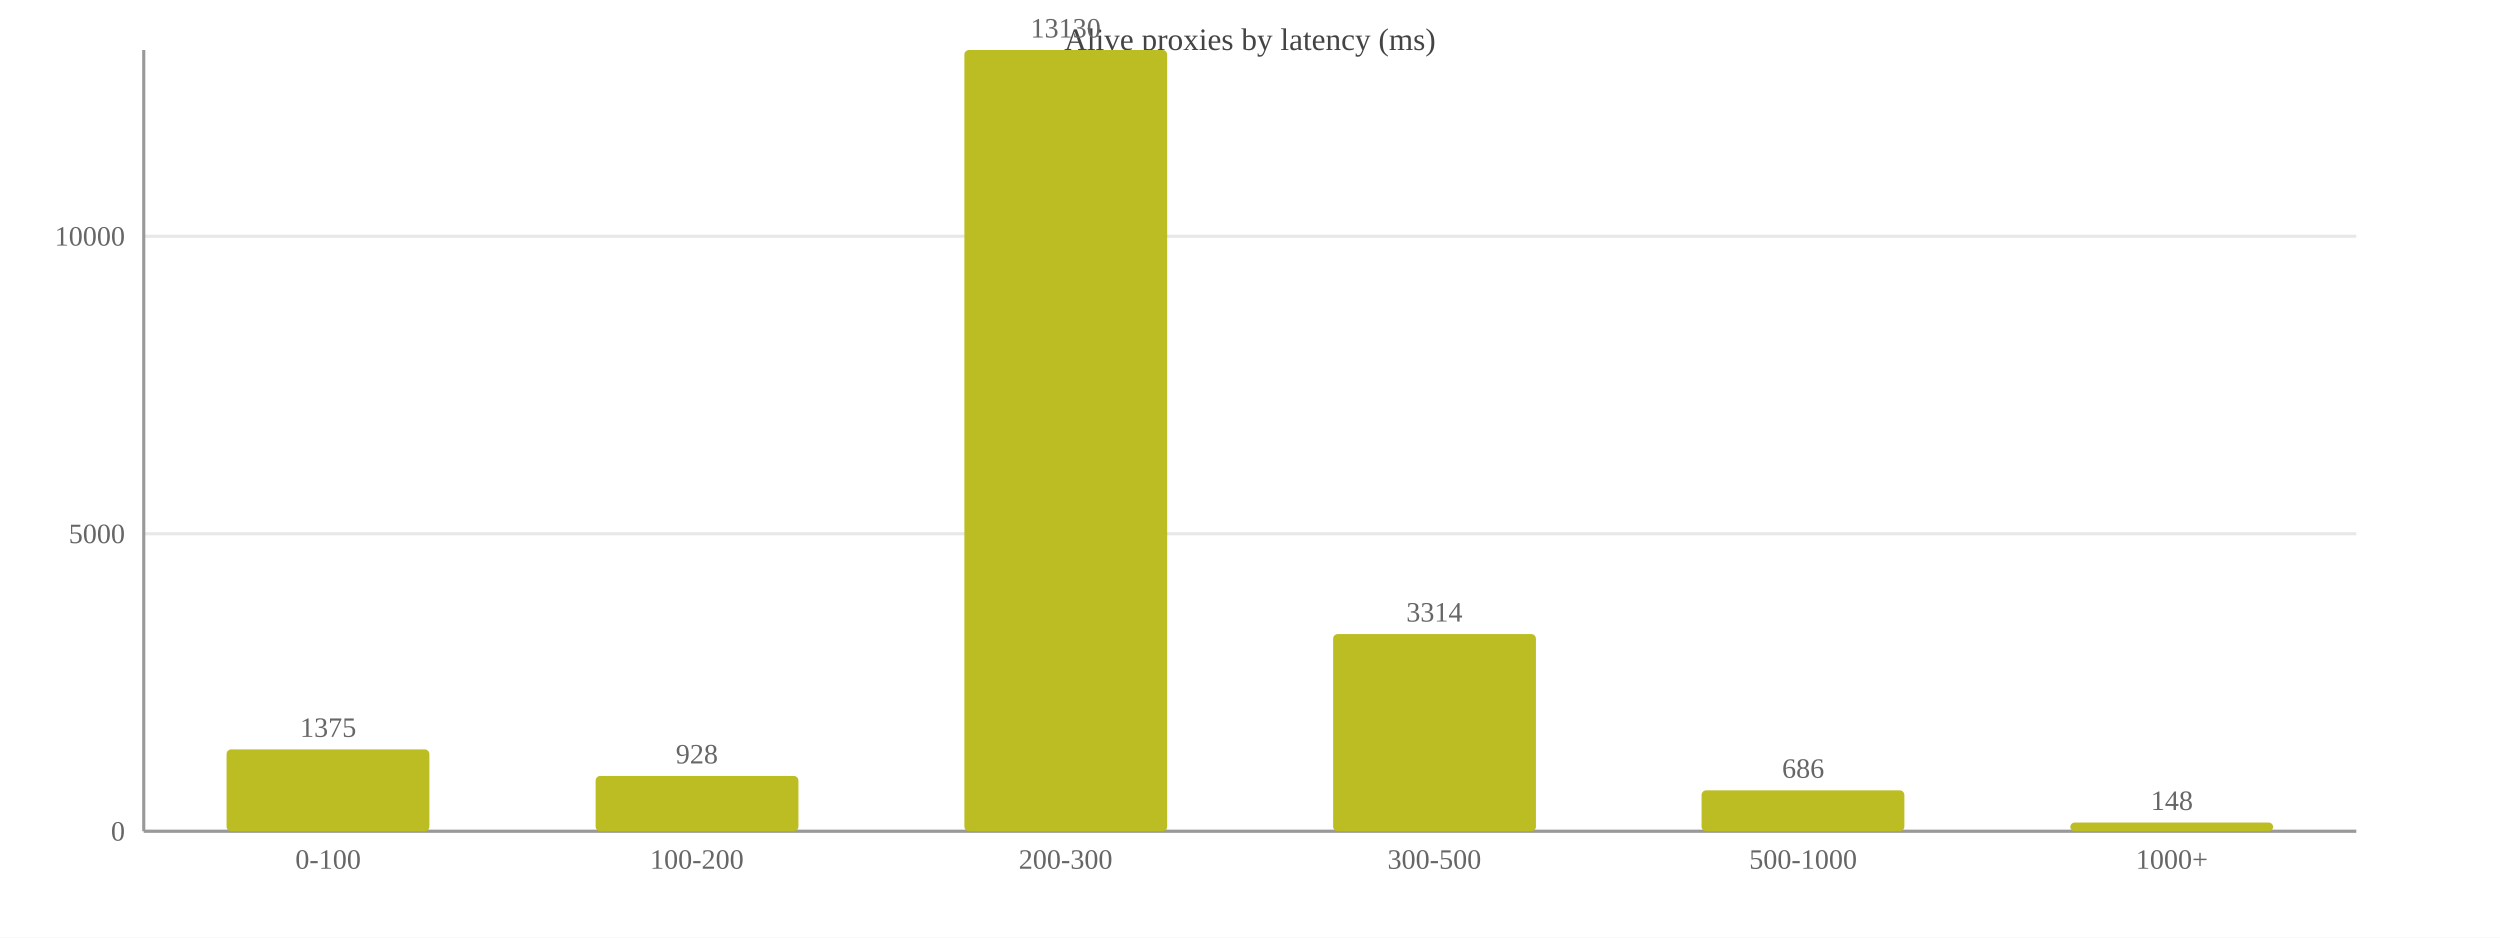
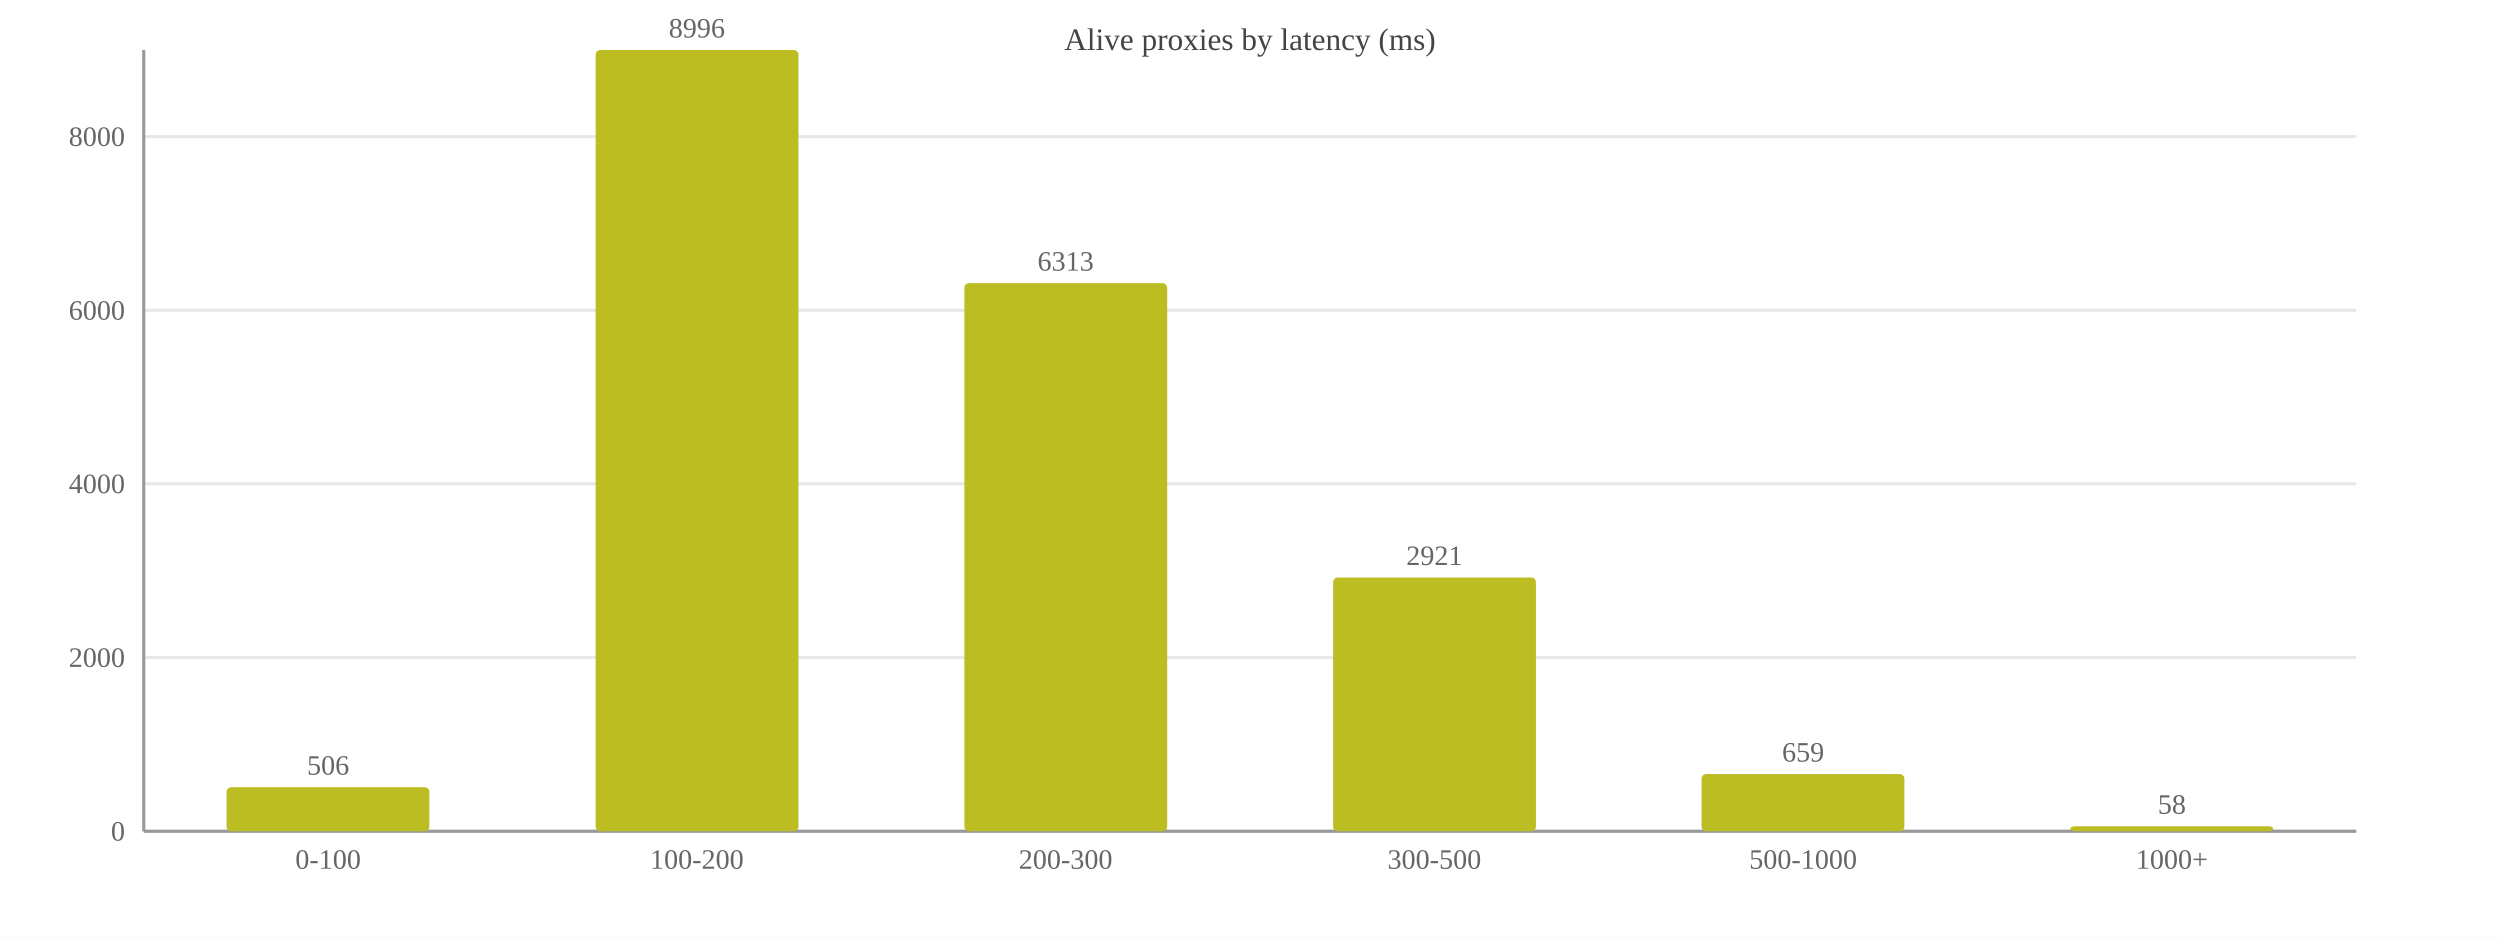
<svg xmlns="http://www.w3.org/2000/svg" width="800" height="300" viewBox="0 0 800 300">
  <rect width="800" height="300" fill="#ffffff" />
  <text x="400.0" y="16" font-size="10" text-anchor="middle" fill="#444">Alive proxies by latency (ms)</text>
  <line x1="46" y1="266.0" x2="754" y2="266.0" stroke="#e8e8e8" />
  <text x="40" y="269.0" font-size="9" text-anchor="end" fill="#666">0</text>
-   <line x1="46" y1="170.8" x2="754" y2="170.8" stroke="#e8e8e8" />
-   <text x="40" y="173.8" font-size="9" text-anchor="end" fill="#666">5000</text>
-   <line x1="46" y1="75.6" x2="754" y2="75.6" stroke="#e8e8e8" />
-   <text x="40" y="78.6" font-size="9" text-anchor="end" fill="#666">10000</text>
+   <line x1="46" y1="210.4" x2="754" y2="210.4" stroke="#e8e8e8" />
+   <text x="40" y="213.4" font-size="9" text-anchor="end" fill="#666">2000</text>
+   <line x1="46" y1="154.8" x2="754" y2="154.8" stroke="#e8e8e8" />
+   <text x="40" y="157.8" font-size="9" text-anchor="end" fill="#666">4000</text>
+   <line x1="46" y1="99.3" x2="754" y2="99.3" stroke="#e8e8e8" />
+   <text x="40" y="102.3" font-size="9" text-anchor="end" fill="#666">6000</text>
+   <line x1="46" y1="43.7" x2="754" y2="43.7" stroke="#e8e8e8" />
+   <text x="40" y="46.7" font-size="9" text-anchor="end" fill="#666">8000</text>
  <line x1="46" y1="16" x2="46" y2="266" stroke="#999" />
  <line x1="46" y1="266" x2="754" y2="266" stroke="#999" />
-   <rect x="72.5" y="239.8" width="64.9" height="26.2" fill="#bcbd22" rx="1.5" />
-   <text x="105.0" y="235.8" font-size="9" text-anchor="middle" fill="#666">1375</text>
+   <rect x="72.5" y="251.9" width="64.9" height="14.1" fill="#bcbd22" rx="1.5" />
+   <text x="105.0" y="247.9" font-size="9" text-anchor="middle" fill="#666">506</text>
  <text x="105.0" y="278" font-size="9" text-anchor="middle" fill="#666">0-100</text>
-   <rect x="190.6" y="248.3" width="64.9" height="17.7" fill="#bcbd22" rx="1.5" />
-   <text x="223.0" y="244.3" font-size="9" text-anchor="middle" fill="#666">928</text>
+   <rect x="190.6" y="16.0" width="64.9" height="250.0" fill="#bcbd22" rx="1.5" />
+   <text x="223.0" y="12.0" font-size="9" text-anchor="middle" fill="#666">8996</text>
  <text x="223.0" y="278" font-size="9" text-anchor="middle" fill="#666">100-200</text>
-   <rect x="308.6" y="16.0" width="64.9" height="250.0" fill="#bcbd22" rx="1.5" />
-   <text x="341.0" y="12.0" font-size="9" text-anchor="middle" fill="#666">13130</text>
+   <rect x="308.6" y="90.6" width="64.9" height="175.4" fill="#bcbd22" rx="1.5" />
+   <text x="341.0" y="86.6" font-size="9" text-anchor="middle" fill="#666">6313</text>
  <text x="341.0" y="278" font-size="9" text-anchor="middle" fill="#666">200-300</text>
-   <rect x="426.6" y="202.9" width="64.9" height="63.1" fill="#bcbd22" rx="1.5" />
-   <text x="459.0" y="198.9" font-size="9" text-anchor="middle" fill="#666">3314</text>
+   <rect x="426.6" y="184.8" width="64.9" height="81.2" fill="#bcbd22" rx="1.5" />
+   <text x="459.0" y="180.8" font-size="9" text-anchor="middle" fill="#666">2921</text>
  <text x="459.0" y="278" font-size="9" text-anchor="middle" fill="#666">300-500</text>
-   <rect x="544.5" y="252.9" width="64.9" height="13.1" fill="#bcbd22" rx="1.5" />
-   <text x="577.0" y="248.9" font-size="9" text-anchor="middle" fill="#666">686</text>
+   <rect x="544.5" y="247.7" width="64.9" height="18.3" fill="#bcbd22" rx="1.5" />
+   <text x="577.0" y="243.7" font-size="9" text-anchor="middle" fill="#666">659</text>
  <text x="577.0" y="278" font-size="9" text-anchor="middle" fill="#666">500-1000</text>
-   <rect x="662.5" y="263.2" width="64.9" height="2.8" fill="#bcbd22" rx="1.5" />
-   <text x="695.0" y="259.2" font-size="9" text-anchor="middle" fill="#666">148</text>
+   <rect x="662.5" y="264.4" width="64.9" height="1.6" fill="#bcbd22" rx="1.5" />
+   <text x="695.0" y="260.4" font-size="9" text-anchor="middle" fill="#666">58</text>
  <text x="695.0" y="278" font-size="9" text-anchor="middle" fill="#666">1000+</text>
</svg>
